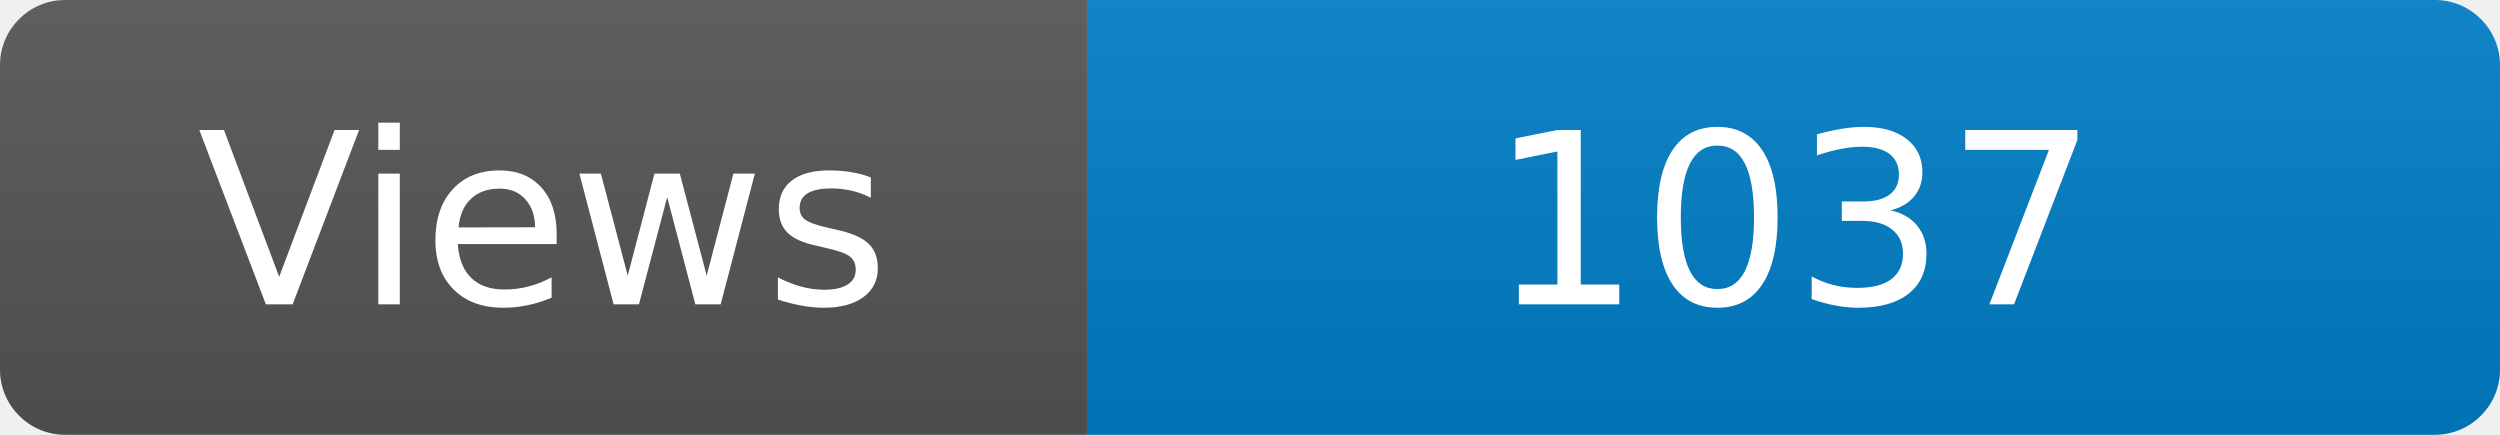
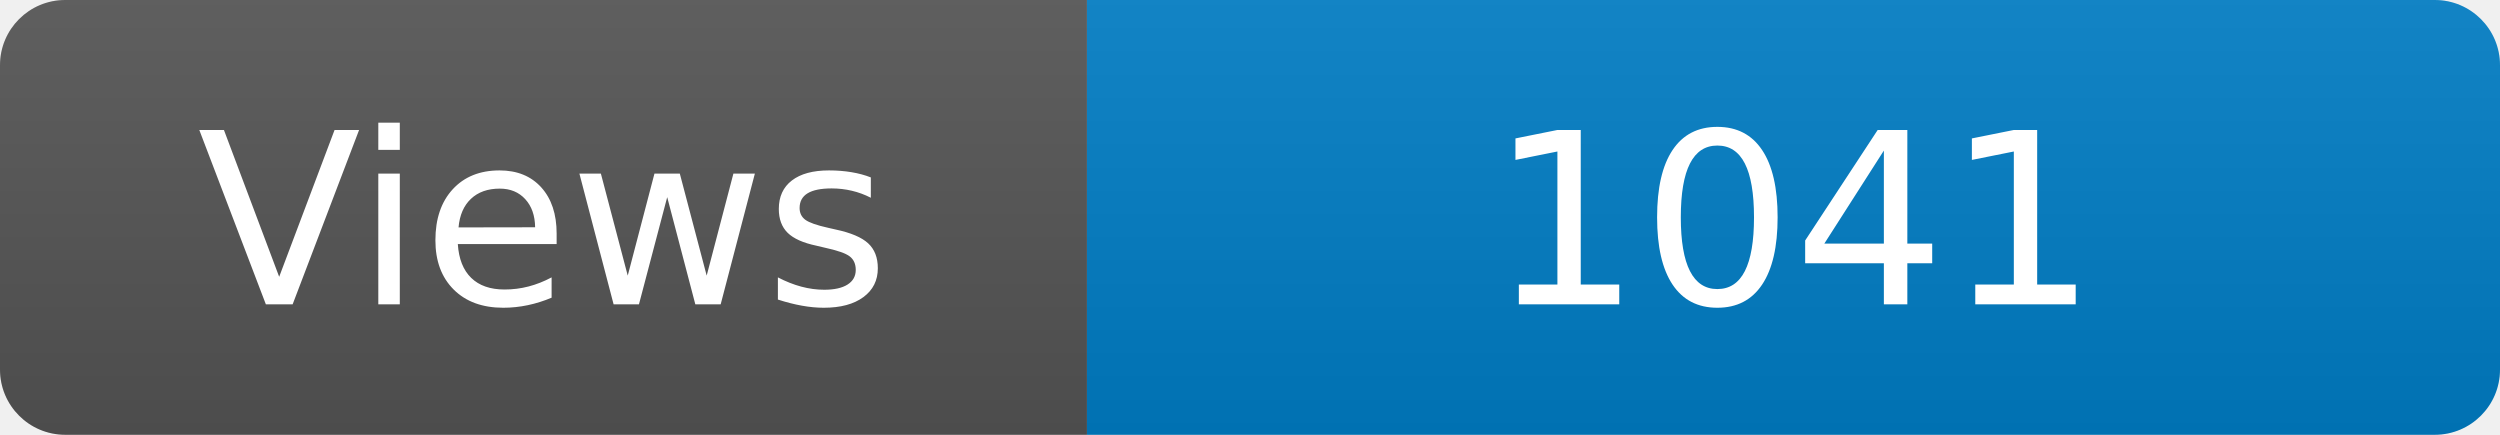
<svg xmlns="http://www.w3.org/2000/svg" width="115" height="20" role="img" aria-label="Maintained?: yes">
  <linearGradient id="s" x2="0" y2="100%">
    <stop offset="0" stop-color="#bbb" stop-opacity=".1" />
    <stop offset="1" stop-opacity=".1" />
  </linearGradient>
  <clipPath id="r">
    <rect width="115" height="20" rx="3" fill="#fff" />
  </clipPath>
  <g clip-path="url(#r)">
    <rect width="50" height="20" fill="#555" />
    <rect x="50" width="160" height="20" fill="#007ec6" />
    <rect width="115" height="20" fill="url(#s)" />
  </g>
  <g fill="#fff" text-anchor="middle" font-family="Verdana,Geneva,DejaVu Sans,sans-serif" font-size="110">
    <text x="250" y="140" transform="scale(.1)" fill="#fff">Views</text>
-     <text x="825" y="140" transform="scale(.1)" fill="#fff">1037</text>
+     <text x="825" y="140" transform="scale(.1)" fill="#fff">1041</text>
  </g>
</svg>
